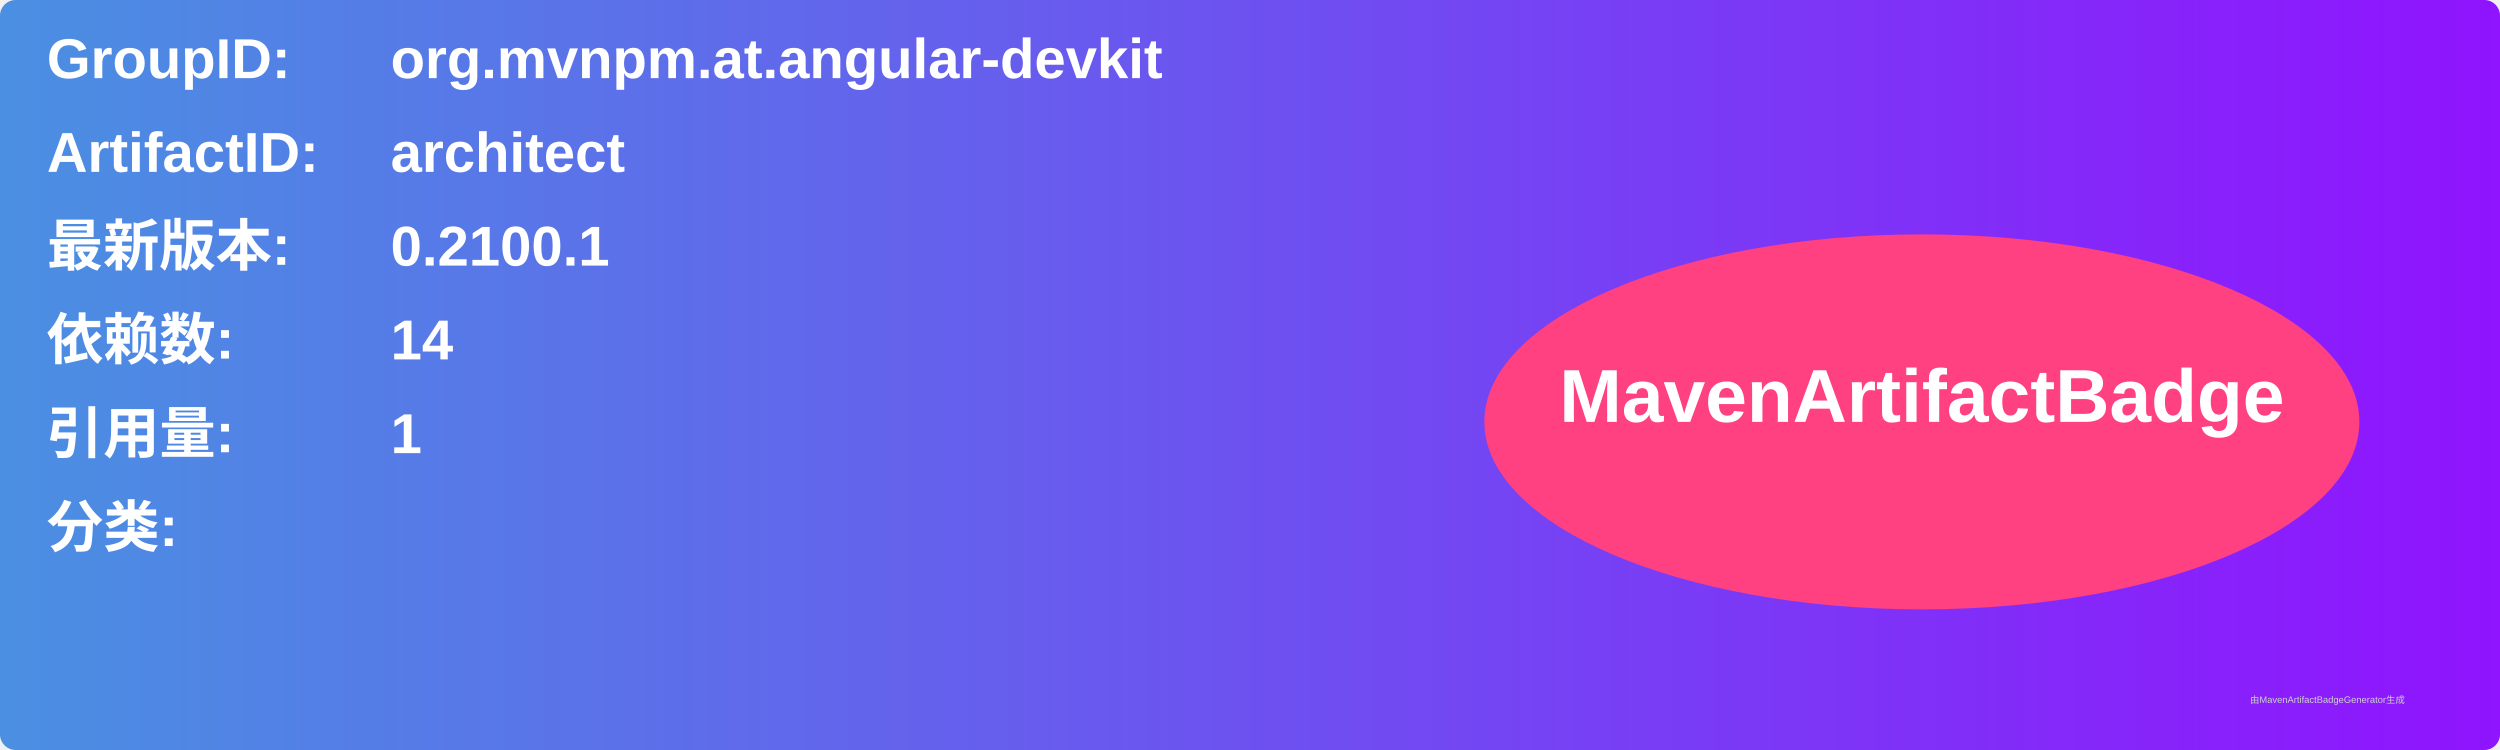
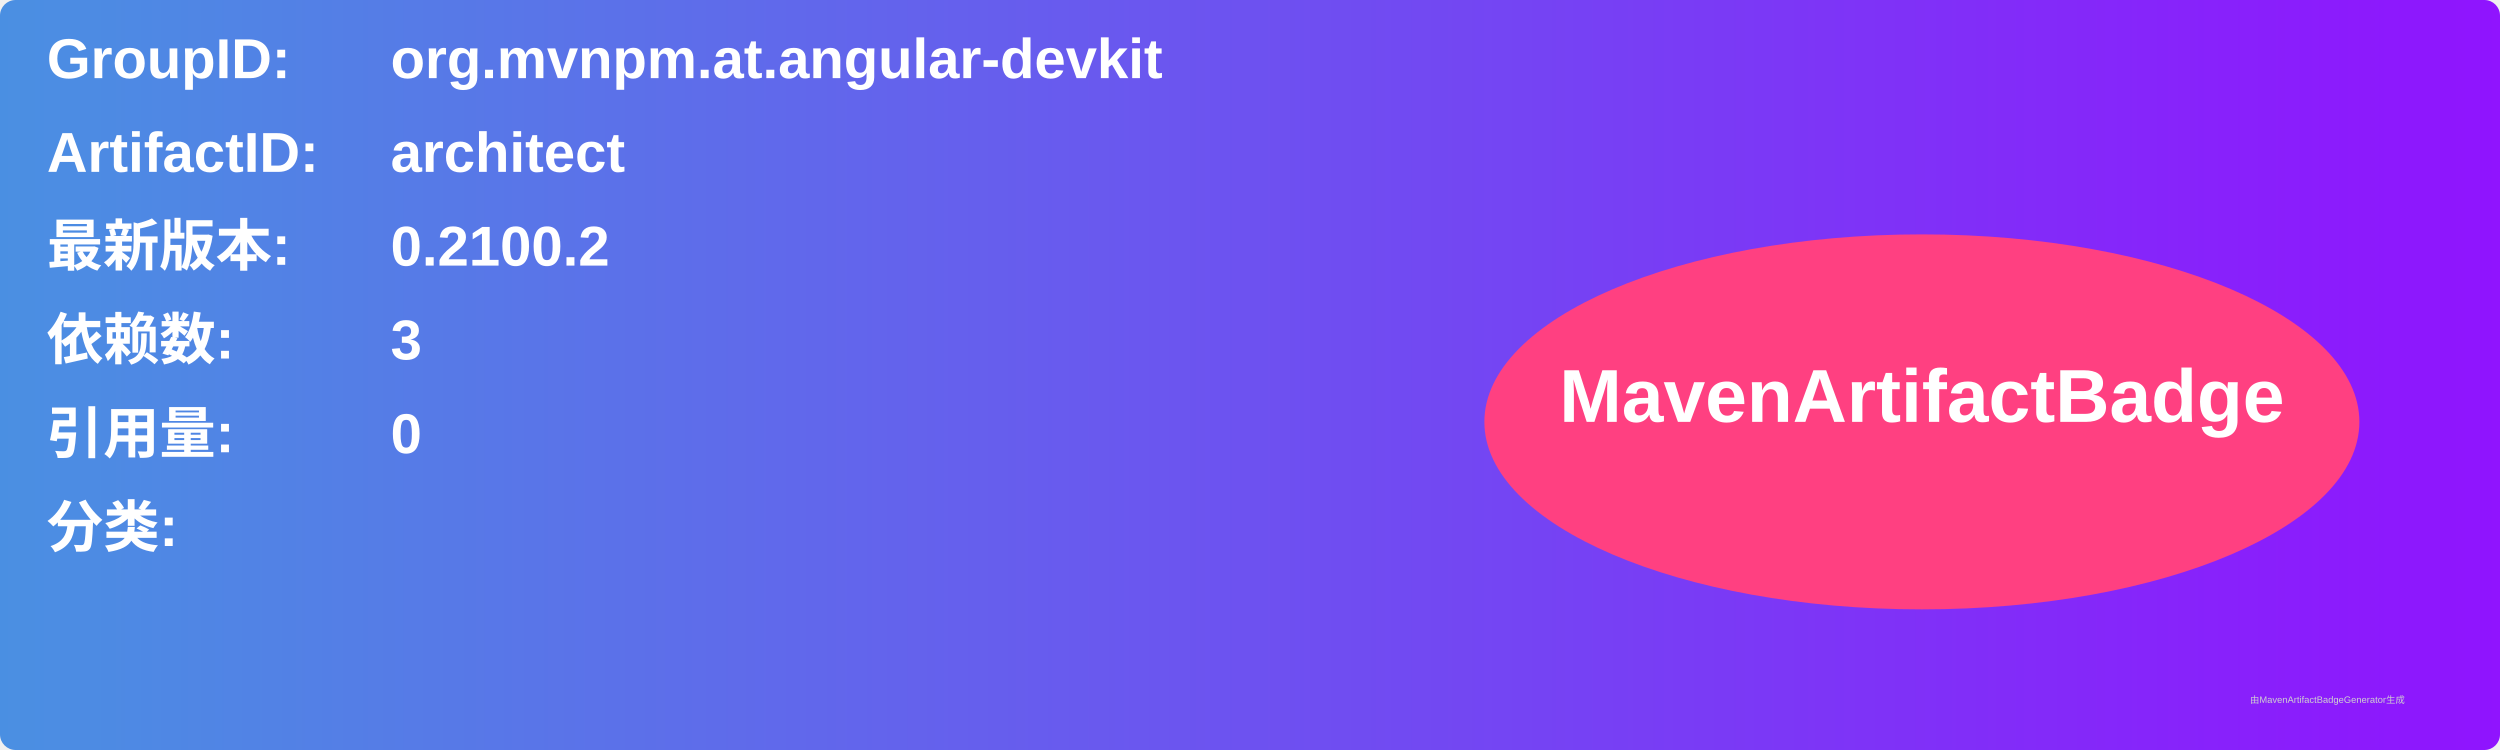
<svg xmlns="http://www.w3.org/2000/svg" width="800" height="240" viewBox="0 0 800 240">
  <linearGradient id="grad" x1="0%" y1="0%" x2="100%" y2="0%">
    <stop offset="0%" stop-color="#4a90e2" />
    <stop offset="100%" stop-color="#9013fe" />
  </linearGradient>
  <rect width="100%" height="100%" rx="5" ry="5" fill="url(#grad)" />
  <g transform="translate(15, 15)">
    <text x="0" y="10" font-family="Arial" font-size="18" fill="white" font-weight="bold" width="260">GroupID:</text>
    <text x="110" y="10" font-family="Arial" font-size="18" fill="white" font-weight="bold" width="460">org.mvnpm.at.angular-devkit</text>
    <text x="0" y="40" font-family="Arial" font-size="18" fill="white" font-weight="bold" width="260">ArtifactID:</text>
    <text x="110" y="40" font-family="Arial" font-size="18" fill="white" font-weight="bold" width="460">architect</text>
    <text x="0" y="70" font-family="Arial" font-size="18" fill="white" font-weight="bold">最新版本:</text>
    <text x="110" y="70" font-family="Arial" font-size="18" fill="white" font-weight="bold">
-       <tspan font-weight="bold">0.2100.1</tspan>
+       <tspan font-weight="bold">0.2100.2</tspan>
    </text>
    <text x="0" y="100" font-family="Arial" font-size="18" fill="white" font-weight="bold">依赖数: </text>
    <text x="110" y="100" font-family="Arial" font-size="18" fill="white">
-       <tspan font-weight="bold">14</tspan>
+       <tspan font-weight="bold">3</tspan>
    </text>
    <text x="0" y="130" font-family="Arial" font-size="18" fill="white" font-weight="bold">引用量: </text>
    <text x="110" y="130" font-family="Arial" font-size="18" fill="white">
-       <tspan font-weight="bold">1</tspan>
+       <tspan font-weight="bold">0</tspan>
    </text>
    <text x="0" y="160" font-family="Arial" font-size="18" fill="white" font-weight="bold">分类:</text>
    <text x="10" y="190" font-family="Arial" font-size="10" fill="white">
      <tspan font-weight="bold" />
    </text>
    <ellipse cx="600" cy="120" rx="140" ry="60" fill="#ff4081" />
    <text x="600" y="120" text-anchor="middle" font-family="Arial" font-size="24" fill="white" font-weight="bold">MavenArtifactBadge</text>
  </g>
  <text x="720" y="225" font-family="Arial" font-size="3" fill="#d0d0d0">由MavenArtifactBadgeGenerator生成</text>
</svg>
